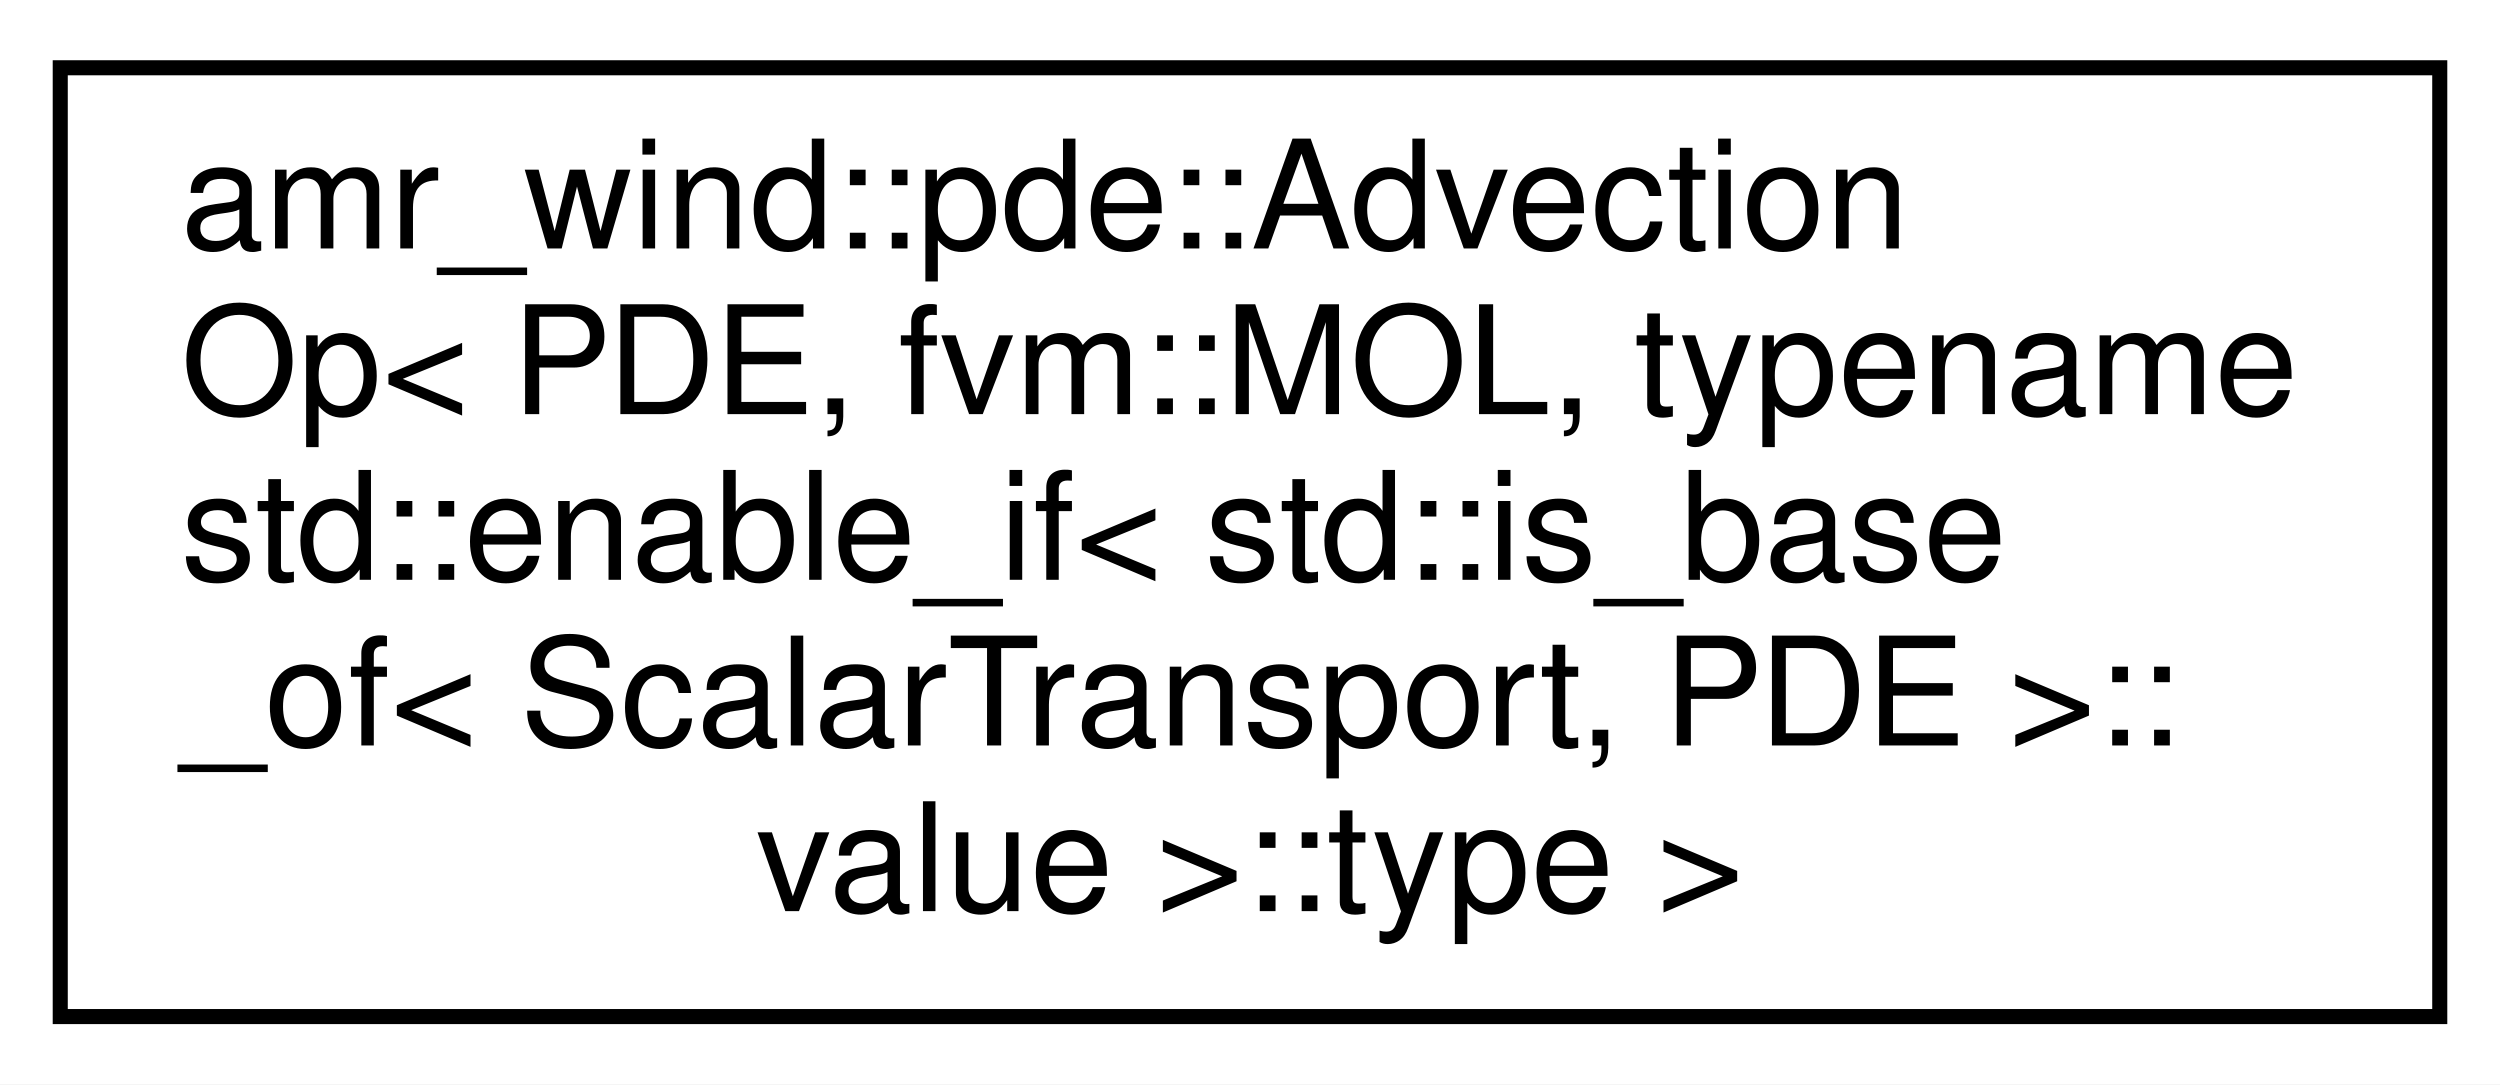
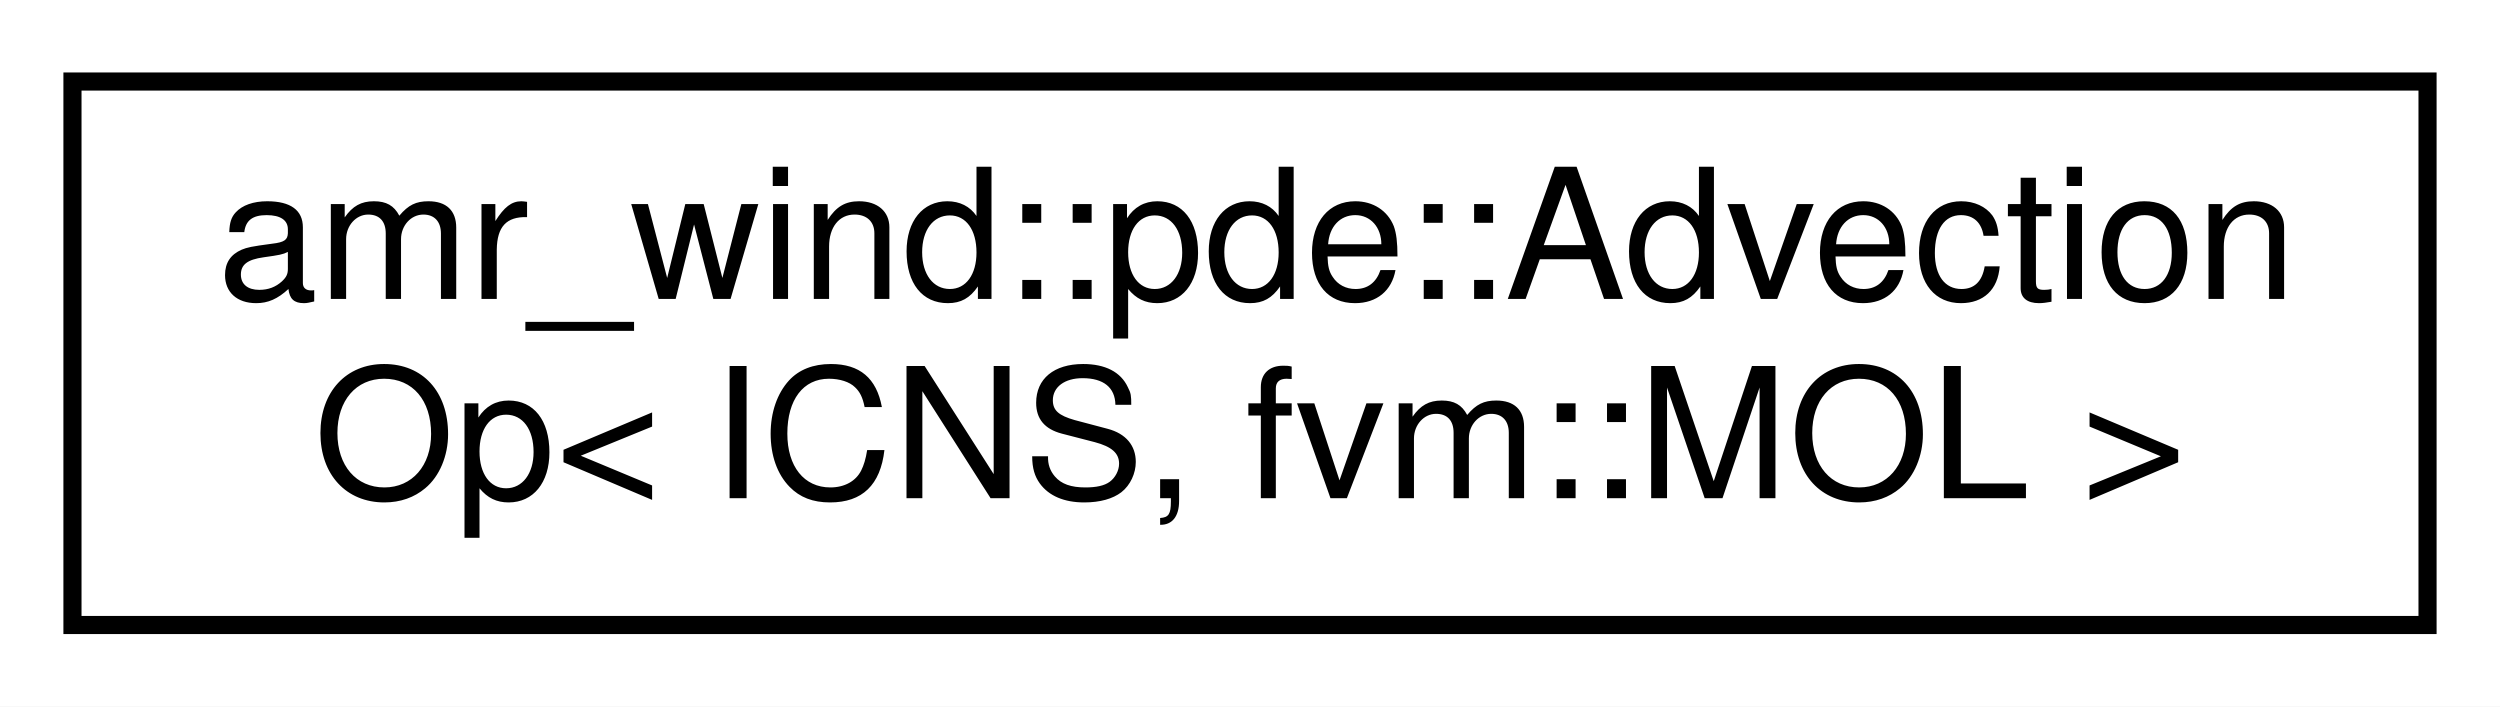
- <svg xmlns="http://www.w3.org/2000/svg" xmlns:xlink="http://www.w3.org/1999/xlink" width="166pt" height="72pt" viewBox="0.00 0.00 166.00 72.00">
-   <g id="graph0" class="graph" transform="scale(1 1) rotate(0) translate(4 68)">
-     <polygon fill="#ffffff" stroke="transparent" points="-4,4 -4,-68 162,-68 162,4 -4,4" />
+ <svg xmlns="http://www.w3.org/2000/svg" xmlns:xlink="http://www.w3.org/1999/xlink" width="138pt" height="39pt" viewBox="0.00 0.00 138.00 39.00">
+   <g id="graph0" class="graph" transform="scale(1 1) rotate(0) translate(4 35)">
+     <polygon fill="#ffffff" stroke="transparent" points="-4,4 -4,-35 134,-35 134,4 -4,4" />
    <g id="node1" class="node">
      <g id="a_node1">
-         <a xlink:href="structamr__wind_1_1pde_1_1_advection_op_3_01_p_d_e_00_01fvm_1_1_m_o_l_00_01typename_01std_1_1ena287b922bd4640f298fc4e1e74ccc5775.html" target="_top" xlink:title="MOL advection operator for scalar transport equations. ">
-           <polygon fill="#ffffff" stroke="#000000" points="0,-.5 0,-63.5 158,-63.5 158,-.5 0,-.5" />
-           <text text-anchor="start" x="8" y="-51.5" font-family="Helvetica,sans-Serif" font-size="10.00" fill="#000000">amr_wind::pde::Advection</text>
-           <text text-anchor="start" x="8" y="-40.5" font-family="Helvetica,sans-Serif" font-size="10.00" fill="#000000">Op&lt; PDE, fvm::MOL, typename</text>
-           <text text-anchor="start" x="8" y="-29.5" font-family="Helvetica,sans-Serif" font-size="10.00" fill="#000000"> std::enable_if&lt; std::is_base</text>
-           <text text-anchor="start" x="8" y="-18.5" font-family="Helvetica,sans-Serif" font-size="10.00" fill="#000000">_of&lt; ScalarTransport, PDE &gt;::</text>
-           <text text-anchor="middle" x="79" y="-7.5" font-family="Helvetica,sans-Serif" font-size="10.00" fill="#000000">value &gt;::type &gt;</text>
+         <a xlink:href="structamr__wind_1_1pde_1_1_advection_op_3_01_i_c_n_s_00_01fvm_1_1_m_o_l_01_4.html" target="_top" xlink:title="MOL scheme for ICNS. ">
+           <polygon fill="#ffffff" stroke="#000000" points="0,-.5 0,-30.5 130,-30.5 130,-.5 0,-.5" />
+           <text text-anchor="start" x="8" y="-18.5" font-family="Helvetica,sans-Serif" font-size="10.00" fill="#000000">amr_wind::pde::Advection</text>
+           <text text-anchor="middle" x="65" y="-7.5" font-family="Helvetica,sans-Serif" font-size="10.00" fill="#000000">Op&lt; ICNS, fvm::MOL &gt;</text>
        </a>
      </g>
    </g>
  </g>
</svg>
